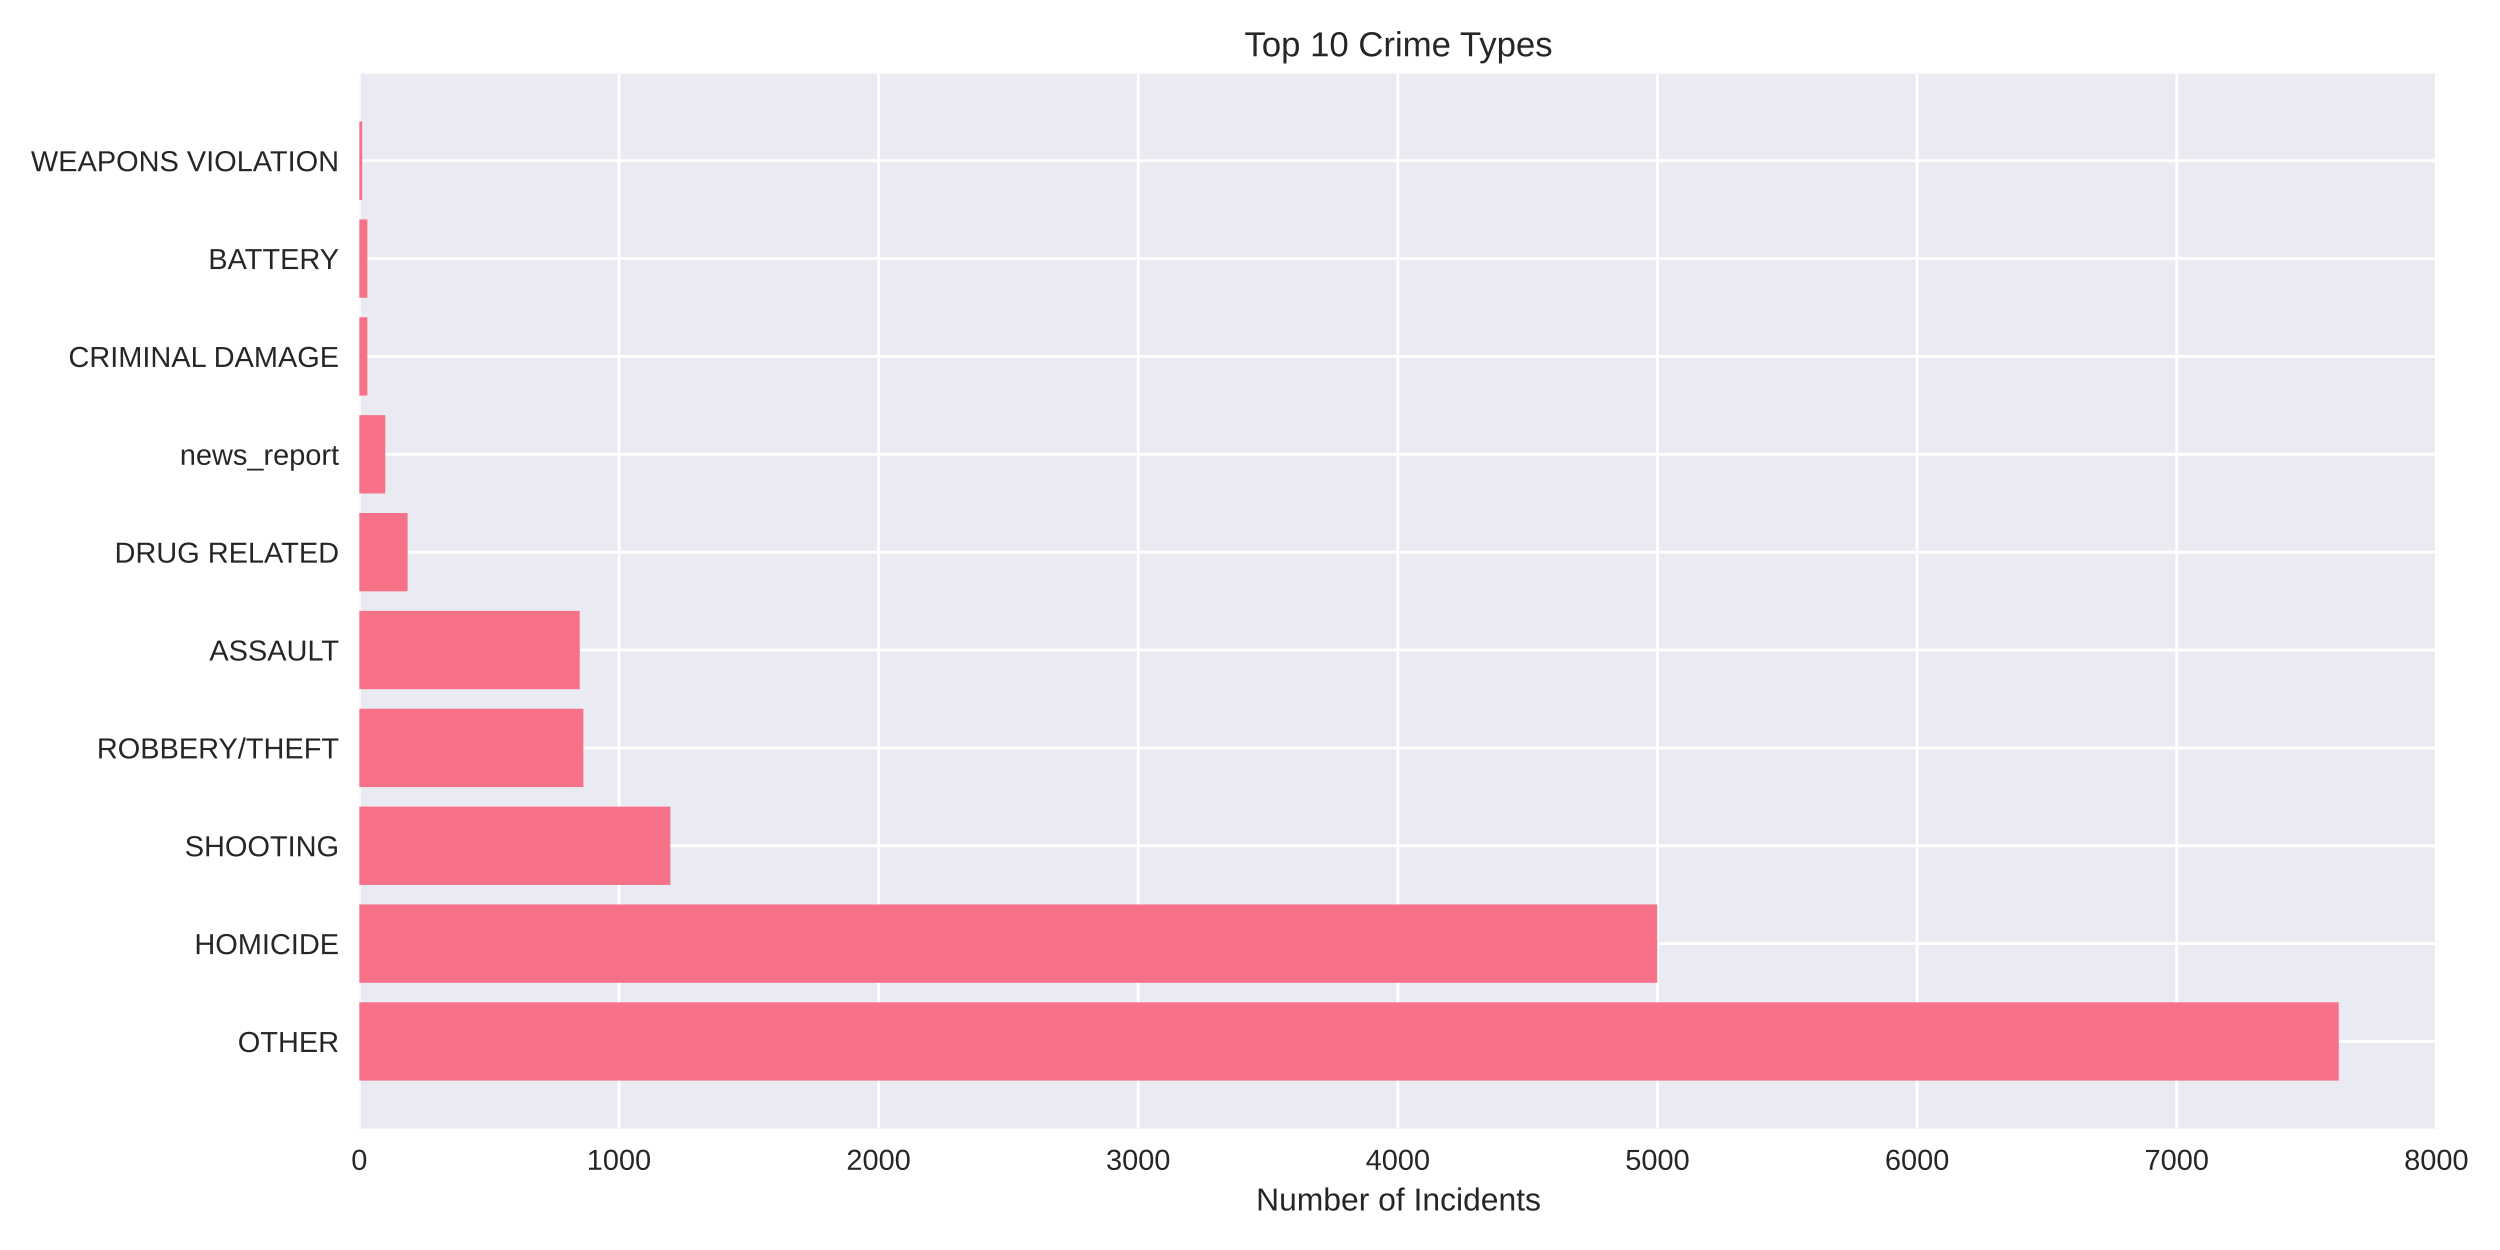
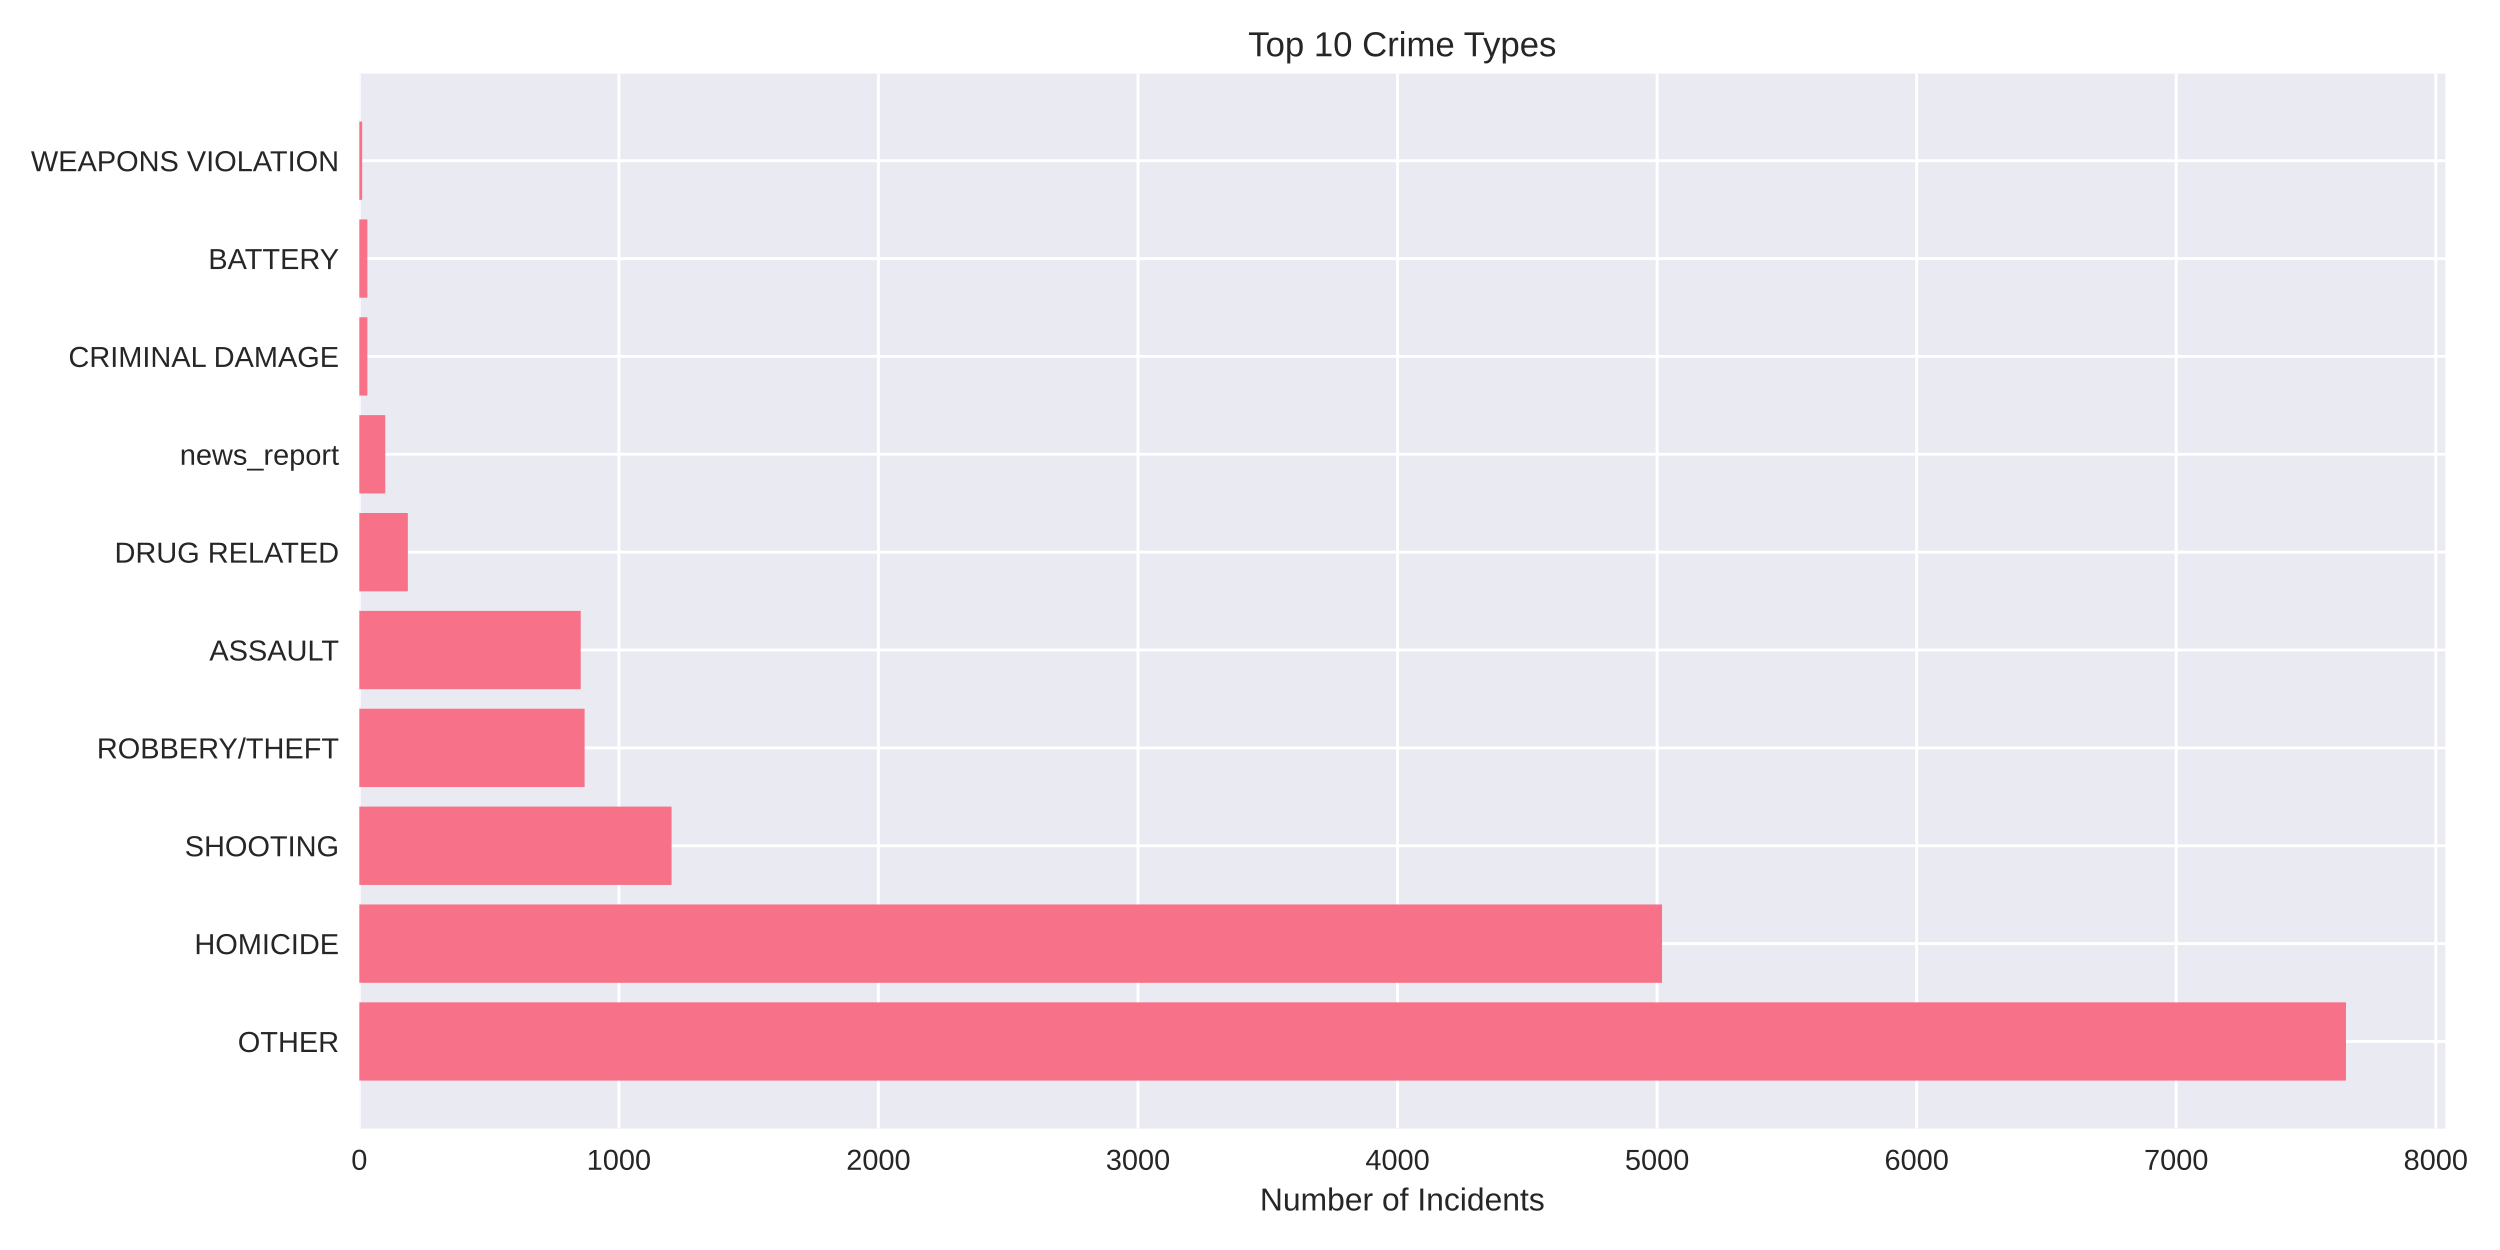
<svg xmlns="http://www.w3.org/2000/svg" width="864pt" height="432pt" viewBox="0 0 864 432" version="1.1">
  <defs>
    <style type="text/css">*{stroke-linejoin: round; stroke-linecap: butt}</style>
  </defs>
  <g id="figure_1">
    <g id="patch_1">
      <path d="M 0 432  L 864 432  L 864 0  L 0 0  z " style="fill: #ffffff" />
    </g>
    <g id="axes_1">
      <g id="patch_2">
-         <path d="M 124.18 390.04  L 842.475 390.04  L 842.475 25.44  L 124.18 25.44  z " style="fill: #eaeaf2" />
+         <path d="M 124.18 390.04  L 845.098 390.04  L 845.098 25.44  L 124.18 25.44  z " style="fill: #eaeaf2" />
      </g>
      <g id="matplotlib.axis_1">
        <g id="xtick_1">
          <g id="line2d_1">
-             <path d="M 124.18 390.04  L 124.18 25.44  " clip-path="url(#p549316d69c)" style="fill: none; stroke: #ffffff; stroke-linecap: round" />
+             <path d="M 124.18 390.04  L 124.18 25.44  " clip-path="url(#pe24fc41684)" style="fill: none; stroke: #ffffff; stroke-linecap: round" />
          </g>
          <g id="line2d_2" />
          <g id="text_1">
            <text style="fill: #262626; font: 10px 'Arial', 'Liberation Sans', 'DejaVu Sans', 'Bitstream Vera Sans', sans-serif; text-anchor: middle" x="124.18" y="404.287" transform="rotate(-0 124.18 404.2869)">0</text>
          </g>
        </g>
        <g id="xtick_2">
          <g id="line2d_3">
-             <path d="M 213.909 390.04  L 213.909 25.44  " clip-path="url(#p549316d69c)" style="fill: none; stroke: #ffffff; stroke-linecap: round" />
+             <path d="M 213.883 390.04  L 213.883 25.44  " clip-path="url(#pe24fc41684)" style="fill: none; stroke: #ffffff; stroke-linecap: round" />
          </g>
          <g id="line2d_4" />
          <g id="text_2">
-             <text style="fill: #262626; font: 10px 'Arial', 'Liberation Sans', 'DejaVu Sans', 'Bitstream Vera Sans', sans-serif; text-anchor: middle" x="213.909" y="404.287" transform="rotate(-0 213.9085 404.2869)">1000</text>
+             <text style="fill: #262626; font: 10px 'Arial', 'Liberation Sans', 'DejaVu Sans', 'Bitstream Vera Sans', sans-serif; text-anchor: middle" x="213.883" y="404.287" transform="rotate(-0 213.8832 404.2869)">1000</text>
          </g>
        </g>
        <g id="xtick_3">
          <g id="line2d_5">
-             <path d="M 303.637 390.04  L 303.637 25.44  " clip-path="url(#p549316d69c)" style="fill: none; stroke: #ffffff; stroke-linecap: round" />
+             <path d="M 303.586 390.04  L 303.586 25.44  " clip-path="url(#pe24fc41684)" style="fill: none; stroke: #ffffff; stroke-linecap: round" />
          </g>
          <g id="line2d_6" />
          <g id="text_3">
-             <text style="fill: #262626; font: 10px 'Arial', 'Liberation Sans', 'DejaVu Sans', 'Bitstream Vera Sans', sans-serif; text-anchor: middle" x="303.637" y="404.287" transform="rotate(-0 303.6371 404.2869)">2000</text>
+             <text style="fill: #262626; font: 10px 'Arial', 'Liberation Sans', 'DejaVu Sans', 'Bitstream Vera Sans', sans-serif; text-anchor: middle" x="303.586" y="404.287" transform="rotate(-0 303.5864 404.2869)">2000</text>
          </g>
        </g>
        <g id="xtick_4">
          <g id="line2d_7">
-             <path d="M 393.366 390.04  L 393.366 25.44  " clip-path="url(#p549316d69c)" style="fill: none; stroke: #ffffff; stroke-linecap: round" />
+             <path d="M 393.29 390.04  L 393.29 25.44  " clip-path="url(#pe24fc41684)" style="fill: none; stroke: #ffffff; stroke-linecap: round" />
          </g>
          <g id="line2d_8" />
          <g id="text_4">
-             <text style="fill: #262626; font: 10px 'Arial', 'Liberation Sans', 'DejaVu Sans', 'Bitstream Vera Sans', sans-serif; text-anchor: middle" x="393.366" y="404.287" transform="rotate(-0 393.3656 404.2869)">3000</text>
+             <text style="fill: #262626; font: 10px 'Arial', 'Liberation Sans', 'DejaVu Sans', 'Bitstream Vera Sans', sans-serif; text-anchor: middle" x="393.29" y="404.287" transform="rotate(-0 393.2896 404.2869)">3000</text>
          </g>
        </g>
        <g id="xtick_5">
          <g id="line2d_9">
-             <path d="M 483.094 390.04  L 483.094 25.44  " clip-path="url(#p549316d69c)" style="fill: none; stroke: #ffffff; stroke-linecap: round" />
+             <path d="M 482.993 390.04  L 482.993 25.44  " clip-path="url(#pe24fc41684)" style="fill: none; stroke: #ffffff; stroke-linecap: round" />
          </g>
          <g id="line2d_10" />
          <g id="text_5">
-             <text style="fill: #262626; font: 10px 'Arial', 'Liberation Sans', 'DejaVu Sans', 'Bitstream Vera Sans', sans-serif; text-anchor: middle" x="483.094" y="404.287" transform="rotate(-0 483.0942 404.2869)">4000</text>
+             <text style="fill: #262626; font: 10px 'Arial', 'Liberation Sans', 'DejaVu Sans', 'Bitstream Vera Sans', sans-serif; text-anchor: middle" x="482.993" y="404.287" transform="rotate(-0 482.9928 404.2869)">4000</text>
          </g>
        </g>
        <g id="xtick_6">
          <g id="line2d_11">
-             <path d="M 572.823 390.04  L 572.823 25.44  " clip-path="url(#p549316d69c)" style="fill: none; stroke: #ffffff; stroke-linecap: round" />
+             <path d="M 572.696 390.04  L 572.696 25.44  " clip-path="url(#pe24fc41684)" style="fill: none; stroke: #ffffff; stroke-linecap: round" />
          </g>
          <g id="line2d_12" />
          <g id="text_6">
-             <text style="fill: #262626; font: 10px 'Arial', 'Liberation Sans', 'DejaVu Sans', 'Bitstream Vera Sans', sans-serif; text-anchor: middle" x="572.823" y="404.287" transform="rotate(-0 572.8227 404.2869)">5000</text>
+             <text style="fill: #262626; font: 10px 'Arial', 'Liberation Sans', 'DejaVu Sans', 'Bitstream Vera Sans', sans-serif; text-anchor: middle" x="572.696" y="404.287" transform="rotate(-0 572.696 404.2869)">5000</text>
          </g>
        </g>
        <g id="xtick_7">
          <g id="line2d_13">
-             <path d="M 662.551 390.04  L 662.551 25.44  " clip-path="url(#p549316d69c)" style="fill: none; stroke: #ffffff; stroke-linecap: round" />
+             <path d="M 662.399 390.04  L 662.399 25.44  " clip-path="url(#pe24fc41684)" style="fill: none; stroke: #ffffff; stroke-linecap: round" />
          </g>
          <g id="line2d_14" />
          <g id="text_7">
-             <text style="fill: #262626; font: 10px 'Arial', 'Liberation Sans', 'DejaVu Sans', 'Bitstream Vera Sans', sans-serif; text-anchor: middle" x="662.551" y="404.287" transform="rotate(-0 662.5513 404.2869)">6000</text>
+             <text style="fill: #262626; font: 10px 'Arial', 'Liberation Sans', 'DejaVu Sans', 'Bitstream Vera Sans', sans-serif; text-anchor: middle" x="662.399" y="404.287" transform="rotate(-0 662.3992 404.2869)">6000</text>
          </g>
        </g>
        <g id="xtick_8">
          <g id="line2d_15">
-             <path d="M 752.28 390.04  L 752.28 25.44  " clip-path="url(#p549316d69c)" style="fill: none; stroke: #ffffff; stroke-linecap: round" />
+             <path d="M 752.102 390.04  L 752.102 25.44  " clip-path="url(#pe24fc41684)" style="fill: none; stroke: #ffffff; stroke-linecap: round" />
          </g>
          <g id="line2d_16" />
          <g id="text_8">
-             <text style="fill: #262626; font: 10px 'Arial', 'Liberation Sans', 'DejaVu Sans', 'Bitstream Vera Sans', sans-serif; text-anchor: middle" x="752.28" y="404.287" transform="rotate(-0 752.2798 404.2869)">7000</text>
+             <text style="fill: #262626; font: 10px 'Arial', 'Liberation Sans', 'DejaVu Sans', 'Bitstream Vera Sans', sans-serif; text-anchor: middle" x="752.102" y="404.287" transform="rotate(-0 752.1024 404.2869)">7000</text>
          </g>
        </g>
        <g id="xtick_9">
          <g id="line2d_17">
-             <path d="M 842.008 390.04  L 842.008 25.44  " clip-path="url(#p549316d69c)" style="fill: none; stroke: #ffffff; stroke-linecap: round" />
+             <path d="M 841.806 390.04  L 841.806 25.44  " clip-path="url(#pe24fc41684)" style="fill: none; stroke: #ffffff; stroke-linecap: round" />
          </g>
          <g id="line2d_18" />
          <g id="text_9">
-             <text style="fill: #262626; font: 10px 'Arial', 'Liberation Sans', 'DejaVu Sans', 'Bitstream Vera Sans', sans-serif; text-anchor: middle" x="842.008" y="404.287" transform="rotate(-0 842.0084 404.2869)">8000</text>
+             <text style="fill: #262626; font: 10px 'Arial', 'Liberation Sans', 'DejaVu Sans', 'Bitstream Vera Sans', sans-serif; text-anchor: middle" x="841.806" y="404.287" transform="rotate(-0 841.8057 404.2869)">8000</text>
          </g>
        </g>
        <g id="text_10">
-           <text style="fill: #262626; font: 11px 'Arial', 'Liberation Sans', 'DejaVu Sans', 'Bitstream Vera Sans', sans-serif; text-anchor: middle" x="483.327" y="418.333" transform="rotate(-0 483.3275 418.3334)">Number of Incidents</text>
+           <text style="fill: #262626; font: 11px 'Arial', 'Liberation Sans', 'DejaVu Sans', 'Bitstream Vera Sans', sans-serif; text-anchor: middle" x="484.639" y="418.333" transform="rotate(-0 484.6389 418.3334)">Number of Incidents</text>
        </g>
      </g>
      <g id="matplotlib.axis_2">
        <g id="ytick_1">
          <g id="line2d_19">
-             <path d="M 124.18 359.939  L 842.475 359.939  " clip-path="url(#p549316d69c)" style="fill: none; stroke: #ffffff; stroke-linecap: round" />
+             <path d="M 124.18 359.939  L 845.098 359.939  " clip-path="url(#pe24fc41684)" style="fill: none; stroke: #ffffff; stroke-linecap: round" />
          </g>
          <g id="line2d_20" />
          <g id="text_11">
            <text style="fill: #262626; font: 10px 'Arial', 'Liberation Sans', 'DejaVu Sans', 'Bitstream Vera Sans', sans-serif; text-anchor: end" x="117.18" y="363.562" transform="rotate(-0 117.18 363.562)">OTHER</text>
          </g>
        </g>
        <g id="ytick_2">
          <g id="line2d_21">
-             <path d="M 124.18 326.117  L 842.475 326.117  " clip-path="url(#p549316d69c)" style="fill: none; stroke: #ffffff; stroke-linecap: round" />
+             <path d="M 124.18 326.117  L 845.098 326.117  " clip-path="url(#pe24fc41684)" style="fill: none; stroke: #ffffff; stroke-linecap: round" />
          </g>
          <g id="line2d_22" />
          <g id="text_12">
            <text style="fill: #262626; font: 10px 'Arial', 'Liberation Sans', 'DejaVu Sans', 'Bitstream Vera Sans', sans-serif; text-anchor: end" x="117.18" y="329.74" transform="rotate(-0 117.18 329.7401)">HOMICIDE</text>
          </g>
        </g>
        <g id="ytick_3">
          <g id="line2d_23">
-             <path d="M 124.18 292.295  L 842.475 292.295  " clip-path="url(#p549316d69c)" style="fill: none; stroke: #ffffff; stroke-linecap: round" />
+             <path d="M 124.18 292.295  L 845.098 292.295  " clip-path="url(#pe24fc41684)" style="fill: none; stroke: #ffffff; stroke-linecap: round" />
          </g>
          <g id="line2d_24" />
          <g id="text_13">
            <text style="fill: #262626; font: 10px 'Arial', 'Liberation Sans', 'DejaVu Sans', 'Bitstream Vera Sans', sans-serif; text-anchor: end" x="117.18" y="295.918" transform="rotate(-0 117.18 295.9182)">SHOOTING</text>
          </g>
        </g>
        <g id="ytick_4">
          <g id="line2d_25">
-             <path d="M 124.18 258.473  L 842.475 258.473  " clip-path="url(#p549316d69c)" style="fill: none; stroke: #ffffff; stroke-linecap: round" />
+             <path d="M 124.18 258.473  L 845.098 258.473  " clip-path="url(#pe24fc41684)" style="fill: none; stroke: #ffffff; stroke-linecap: round" />
          </g>
          <g id="line2d_26" />
          <g id="text_14">
            <text style="fill: #262626; font: 10px 'Arial', 'Liberation Sans', 'DejaVu Sans', 'Bitstream Vera Sans', sans-serif; text-anchor: end" x="117.18" y="262.096" transform="rotate(-0 117.18 262.0963)">ROBBERY/THEFT</text>
          </g>
        </g>
        <g id="ytick_5">
          <g id="line2d_27">
-             <path d="M 124.18 224.651  L 842.475 224.651  " clip-path="url(#p549316d69c)" style="fill: none; stroke: #ffffff; stroke-linecap: round" />
+             <path d="M 124.18 224.651  L 845.098 224.651  " clip-path="url(#pe24fc41684)" style="fill: none; stroke: #ffffff; stroke-linecap: round" />
          </g>
          <g id="line2d_28" />
          <g id="text_15">
            <text style="fill: #262626; font: 10px 'Arial', 'Liberation Sans', 'DejaVu Sans', 'Bitstream Vera Sans', sans-serif; text-anchor: end" x="117.18" y="228.274" transform="rotate(-0 117.18 228.2744)">ASSAULT</text>
          </g>
        </g>
        <g id="ytick_6">
          <g id="line2d_29">
-             <path d="M 124.18 190.829  L 842.475 190.829  " clip-path="url(#p549316d69c)" style="fill: none; stroke: #ffffff; stroke-linecap: round" />
+             <path d="M 124.18 190.829  L 845.098 190.829  " clip-path="url(#pe24fc41684)" style="fill: none; stroke: #ffffff; stroke-linecap: round" />
          </g>
          <g id="line2d_30" />
          <g id="text_16">
            <text style="fill: #262626; font: 10px 'Arial', 'Liberation Sans', 'DejaVu Sans', 'Bitstream Vera Sans', sans-serif; text-anchor: end" x="117.18" y="194.452" transform="rotate(-0 117.18 194.4525)">DRUG RELATED</text>
          </g>
        </g>
        <g id="ytick_7">
          <g id="line2d_31">
-             <path d="M 124.18 157.007  L 842.475 157.007  " clip-path="url(#p549316d69c)" style="fill: none; stroke: #ffffff; stroke-linecap: round" />
+             <path d="M 124.18 157.007  L 845.098 157.007  " clip-path="url(#pe24fc41684)" style="fill: none; stroke: #ffffff; stroke-linecap: round" />
          </g>
          <g id="line2d_32" />
          <g id="text_17">
            <text style="fill: #262626; font: 10px 'Arial', 'Liberation Sans', 'DejaVu Sans', 'Bitstream Vera Sans', sans-serif; text-anchor: end" x="117.18" y="160.631" transform="rotate(-0 117.18 160.6306)">news_report</text>
          </g>
        </g>
        <g id="ytick_8">
          <g id="line2d_33">
-             <path d="M 124.18 123.185  L 842.475 123.185  " clip-path="url(#p549316d69c)" style="fill: none; stroke: #ffffff; stroke-linecap: round" />
+             <path d="M 124.18 123.185  L 845.098 123.185  " clip-path="url(#pe24fc41684)" style="fill: none; stroke: #ffffff; stroke-linecap: round" />
          </g>
          <g id="line2d_34" />
          <g id="text_18">
            <text style="fill: #262626; font: 10px 'Arial', 'Liberation Sans', 'DejaVu Sans', 'Bitstream Vera Sans', sans-serif; text-anchor: end" x="117.18" y="126.809" transform="rotate(-0 117.18 126.8087)">CRIMINAL DAMAGE</text>
          </g>
        </g>
        <g id="ytick_9">
          <g id="line2d_35">
-             <path d="M 124.18 89.363  L 842.475 89.363  " clip-path="url(#p549316d69c)" style="fill: none; stroke: #ffffff; stroke-linecap: round" />
+             <path d="M 124.18 89.363  L 845.098 89.363  " clip-path="url(#pe24fc41684)" style="fill: none; stroke: #ffffff; stroke-linecap: round" />
          </g>
          <g id="line2d_36" />
          <g id="text_19">
            <text style="fill: #262626; font: 10px 'Arial', 'Liberation Sans', 'DejaVu Sans', 'Bitstream Vera Sans', sans-serif; text-anchor: end" x="117.18" y="92.987" transform="rotate(-0 117.18 92.98681)">BATTERY</text>
          </g>
        </g>
        <g id="ytick_10">
          <g id="line2d_37">
-             <path d="M 124.18 55.541  L 842.475 55.541  " clip-path="url(#p549316d69c)" style="fill: none; stroke: #ffffff; stroke-linecap: round" />
+             <path d="M 124.18 55.541  L 845.098 55.541  " clip-path="url(#pe24fc41684)" style="fill: none; stroke: #ffffff; stroke-linecap: round" />
          </g>
          <g id="line2d_38" />
          <g id="text_20">
            <text style="fill: #262626; font: 10px 'Arial', 'Liberation Sans', 'DejaVu Sans', 'Bitstream Vera Sans', sans-serif; text-anchor: end" x="117.18" y="59.165" transform="rotate(-0 117.18 59.16492)">WEAPONS VIOLATION</text>
          </g>
        </g>
      </g>
      <g id="patch_3">
-         <path d="M 124.18 373.467  L 808.27 373.467  L 808.27 346.41  L 124.18 346.41  z " clip-path="url(#p549316d69c)" style="fill: #f77189" />
+         <path d="M 124.18 373.467  L 810.768 373.467  L 810.768 346.41  L 124.18 346.41  z " clip-path="url(#pe24fc41684)" style="fill: #f77189" />
      </g>
      <g id="patch_4">
-         <path d="M 124.18 339.645  L 572.733 339.645  L 572.733 312.588  L 124.18 312.588  z " clip-path="url(#p549316d69c)" style="fill: #f77189" />
+         <path d="M 124.18 339.645  L 574.4 339.645  L 574.4 312.588  L 124.18 312.588  z " clip-path="url(#pe24fc41684)" style="fill: #f77189" />
      </g>
      <g id="patch_5">
-         <path d="M 124.18 305.823  L 231.675 305.823  L 231.675 278.766  L 124.18 278.766  z " clip-path="url(#p549316d69c)" style="fill: #f77189" />
+         <path d="M 124.18 305.823  L 232.093 305.823  L 232.093 278.766  L 124.18 278.766  z " clip-path="url(#pe24fc41684)" style="fill: #f77189" />
      </g>
      <g id="patch_6">
-         <path d="M 124.18 272.002  L 201.616 272.002  L 201.616 244.944  L 124.18 244.944  z " clip-path="url(#p549316d69c)" style="fill: #f77189" />
+         <path d="M 124.18 272.002  L 202.042 272.002  L 202.042 244.944  L 124.18 244.944  z " clip-path="url(#pe24fc41684)" style="fill: #f77189" />
      </g>
      <g id="patch_7">
-         <path d="M 124.18 238.18  L 200.36 238.18  L 200.36 211.122  L 124.18 211.122  z " clip-path="url(#p549316d69c)" style="fill: #f77189" />
+         <path d="M 124.18 238.18  L 200.697 238.18  L 200.697 211.122  L 124.18 211.122  z " clip-path="url(#pe24fc41684)" style="fill: #f77189" />
      </g>
      <g id="patch_8">
-         <path d="M 124.18 204.358  L 140.87 204.358  L 140.87 177.3  L 124.18 177.3  z " clip-path="url(#p549316d69c)" style="fill: #f77189" />
+         <path d="M 124.18 204.358  L 140.954 204.358  L 140.954 177.3  L 124.18 177.3  z " clip-path="url(#pe24fc41684)" style="fill: #f77189" />
      </g>
      <g id="patch_9">
-         <path d="M 124.18 170.536  L 133.153 170.536  L 133.153 143.478  L 124.18 143.478  z " clip-path="url(#p549316d69c)" style="fill: #f77189" />
+         <path d="M 124.18 170.536  L 133.15 170.536  L 133.15 143.478  L 124.18 143.478  z " clip-path="url(#pe24fc41684)" style="fill: #f77189" />
      </g>
      <g id="patch_10">
-         <path d="M 124.18 136.714  L 126.962 136.714  L 126.962 109.657  L 124.18 109.657  z " clip-path="url(#p549316d69c)" style="fill: #f77189" />
+         <path d="M 124.18 136.714  L 126.961 136.714  L 126.961 109.657  L 124.18 109.657  z " clip-path="url(#pe24fc41684)" style="fill: #f77189" />
      </g>
      <g id="patch_11">
-         <path d="M 124.18 102.892  L 126.962 102.892  L 126.962 75.835  L 124.18 75.835  z " clip-path="url(#p549316d69c)" style="fill: #f77189" />
+         <path d="M 124.18 102.892  L 126.961 102.892  L 126.961 75.835  L 124.18 75.835  z " clip-path="url(#pe24fc41684)" style="fill: #f77189" />
      </g>
      <g id="patch_12">
-         <path d="M 124.18 69.07  L 125.167 69.07  L 125.167 42.013  L 124.18 42.013  z " clip-path="url(#p549316d69c)" style="fill: #f77189" />
+         <path d="M 124.18 69.07  L 125.167 69.07  L 125.167 42.013  L 124.18 42.013  z " clip-path="url(#pe24fc41684)" style="fill: #f77189" />
      </g>
      <g id="patch_13">
        <path d="M 124.18 390.04  L 124.18 25.44  " style="fill: none" />
      </g>
      <g id="patch_14">
-         <path d="M 842.475 390.04  L 842.475 25.44  " style="fill: none" />
+         <path d="M 845.098 390.04  L 845.098 25.44  " style="fill: none" />
      </g>
      <g id="patch_15">
-         <path d="M 124.18 390.04  L 842.475 390.04  " style="fill: none" />
+         <path d="M 124.18 390.04  L 845.098 390.04  " style="fill: none" />
      </g>
      <g id="patch_16">
-         <path d="M 124.18 25.44  L 842.475 25.44  " style="fill: none" />
+         <path d="M 124.18 25.44  L 845.098 25.44  " style="fill: none" />
      </g>
      <g id="text_21">
-         <text style="fill: #262626; font: 12px 'Arial', 'Liberation Sans', 'DejaVu Sans', 'Bitstream Vera Sans', sans-serif; text-anchor: middle" x="483.327" y="19.44" transform="rotate(-0 483.3275 19.44)">Top 10 Crime Types</text>
+         <text style="fill: #262626; font: 12px 'Arial', 'Liberation Sans', 'DejaVu Sans', 'Bitstream Vera Sans', sans-serif; text-anchor: middle" x="484.639" y="19.44" transform="rotate(-0 484.6389 19.44)">Top 10 Crime Types</text>
      </g>
    </g>
  </g>
  <defs>
-     <clipPath id="p549316d69c">
-       <rect x="124.18" y="25.44" width="718.295" height="364.6" />
+     <clipPath id="pe24fc41684">
+       <rect x="124.18" y="25.44" width="720.918" height="364.6" />
    </clipPath>
  </defs>
</svg>
